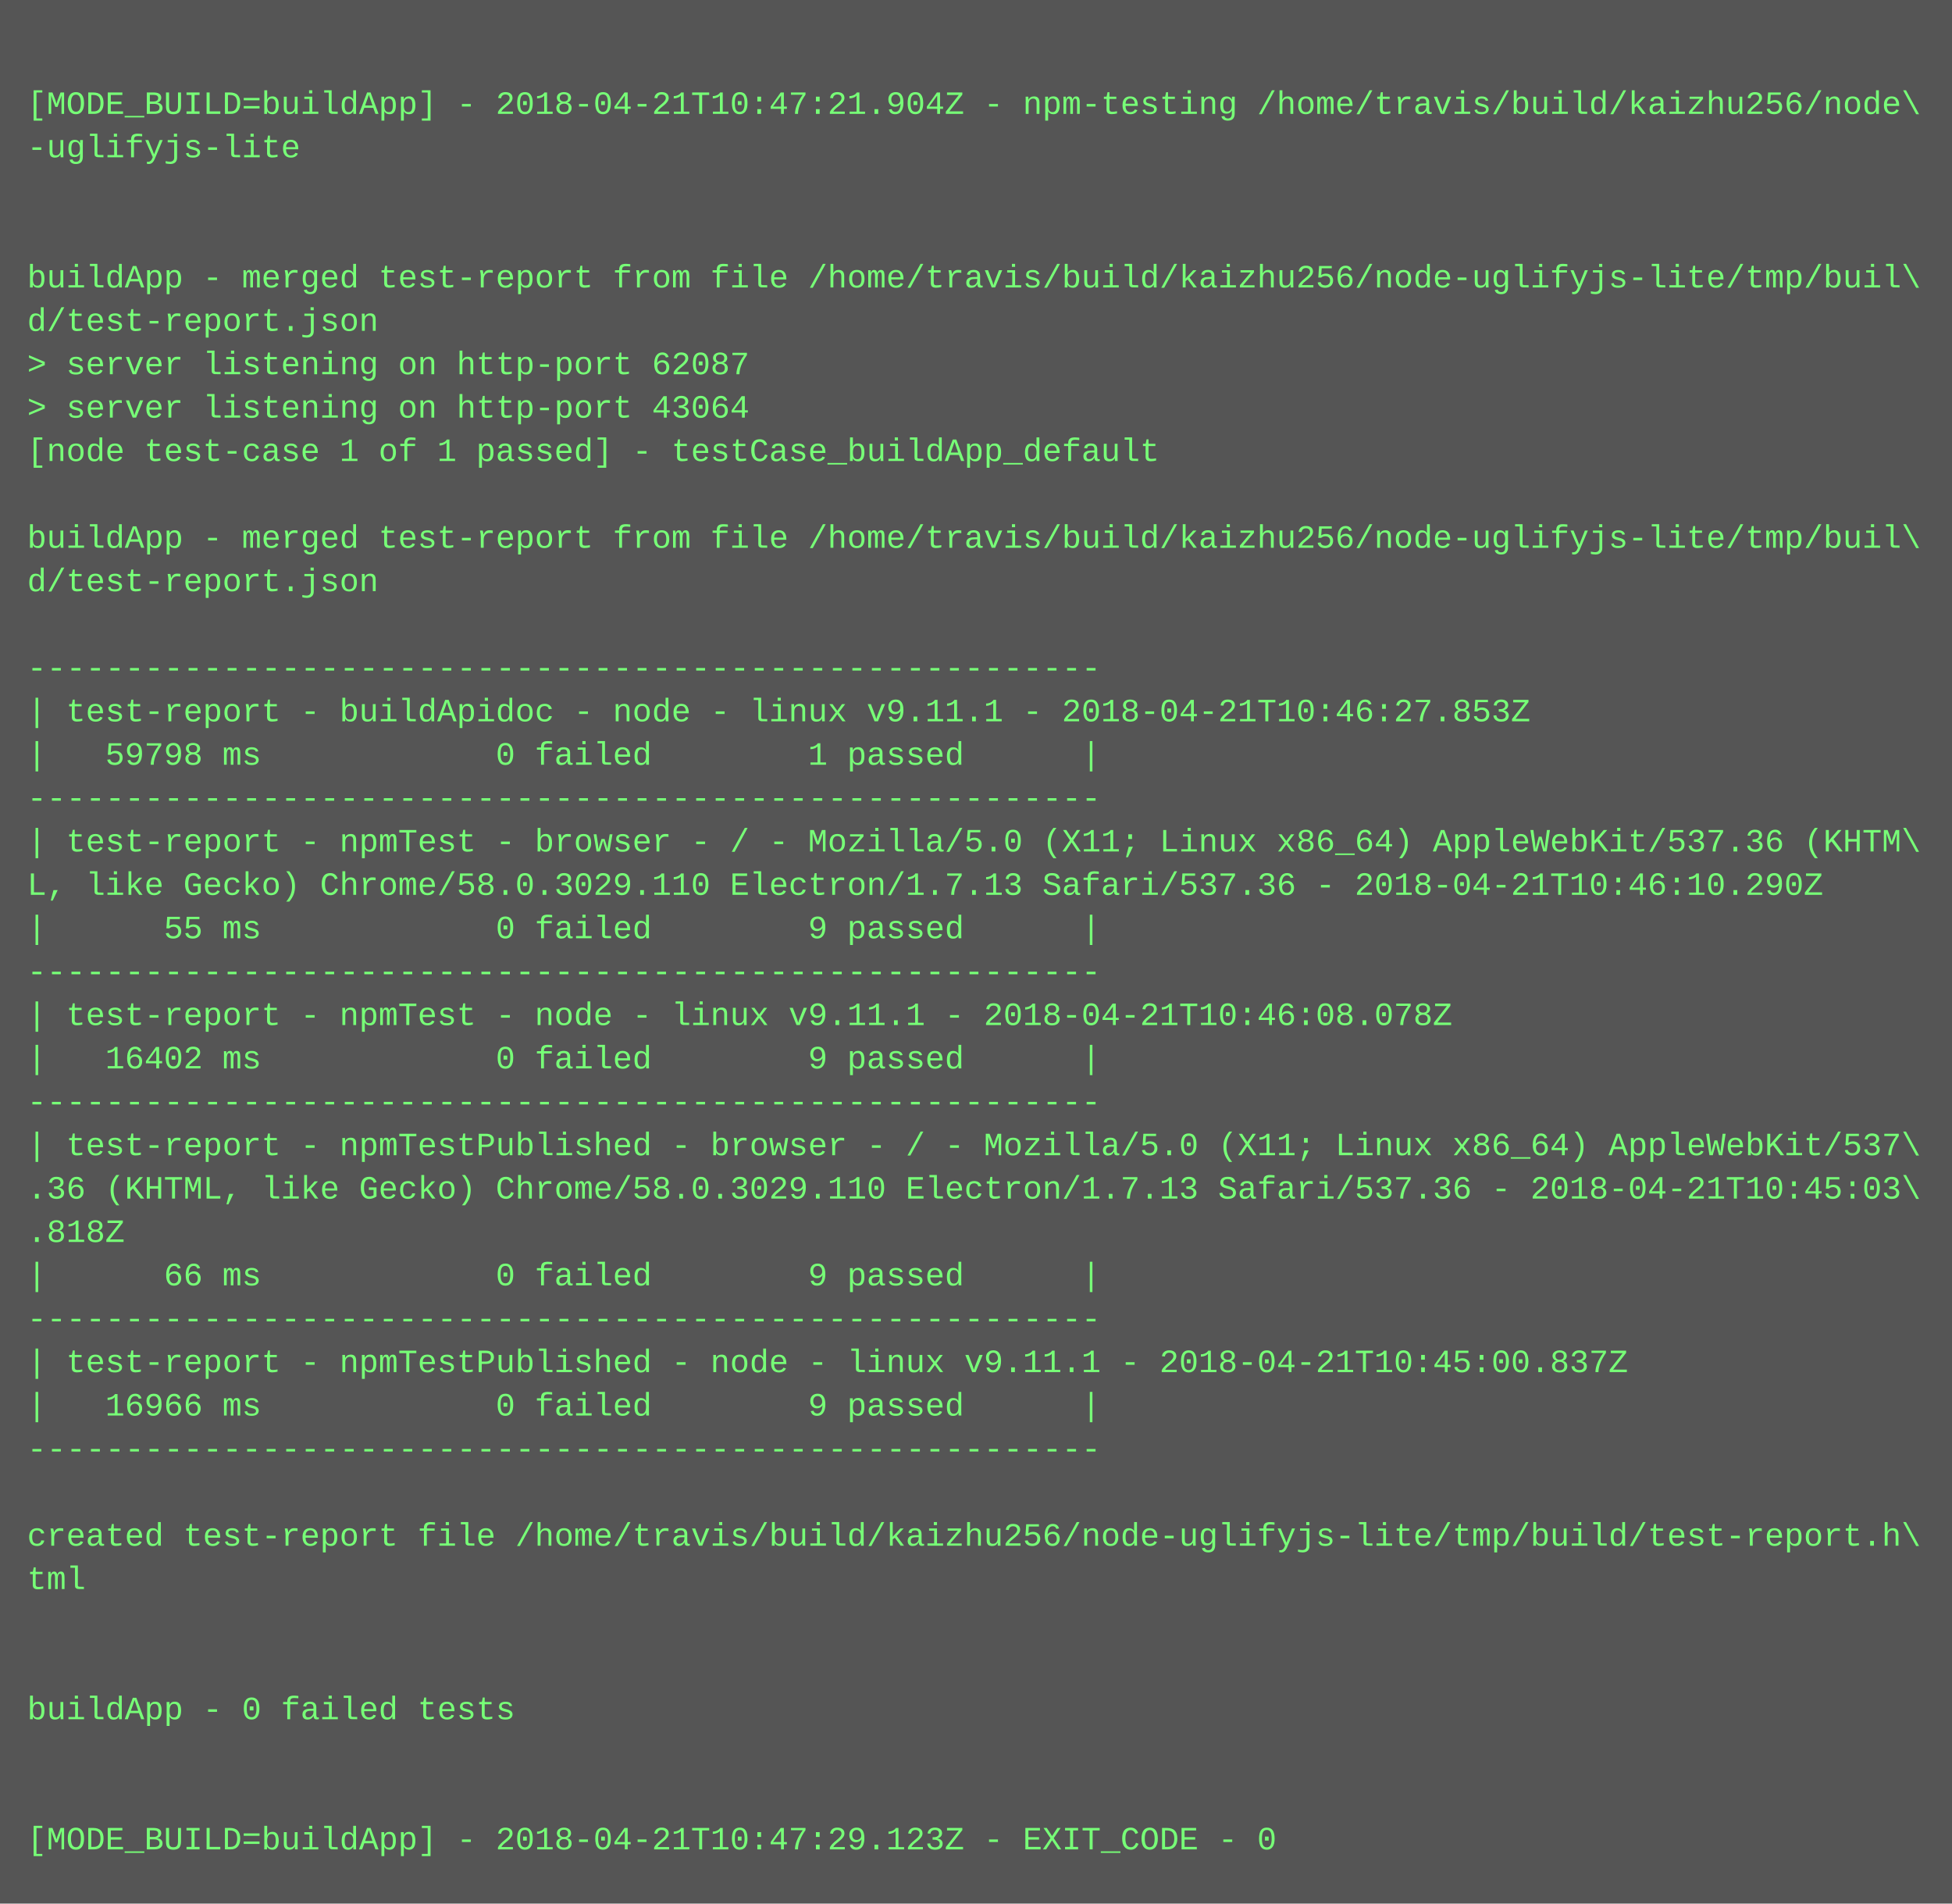
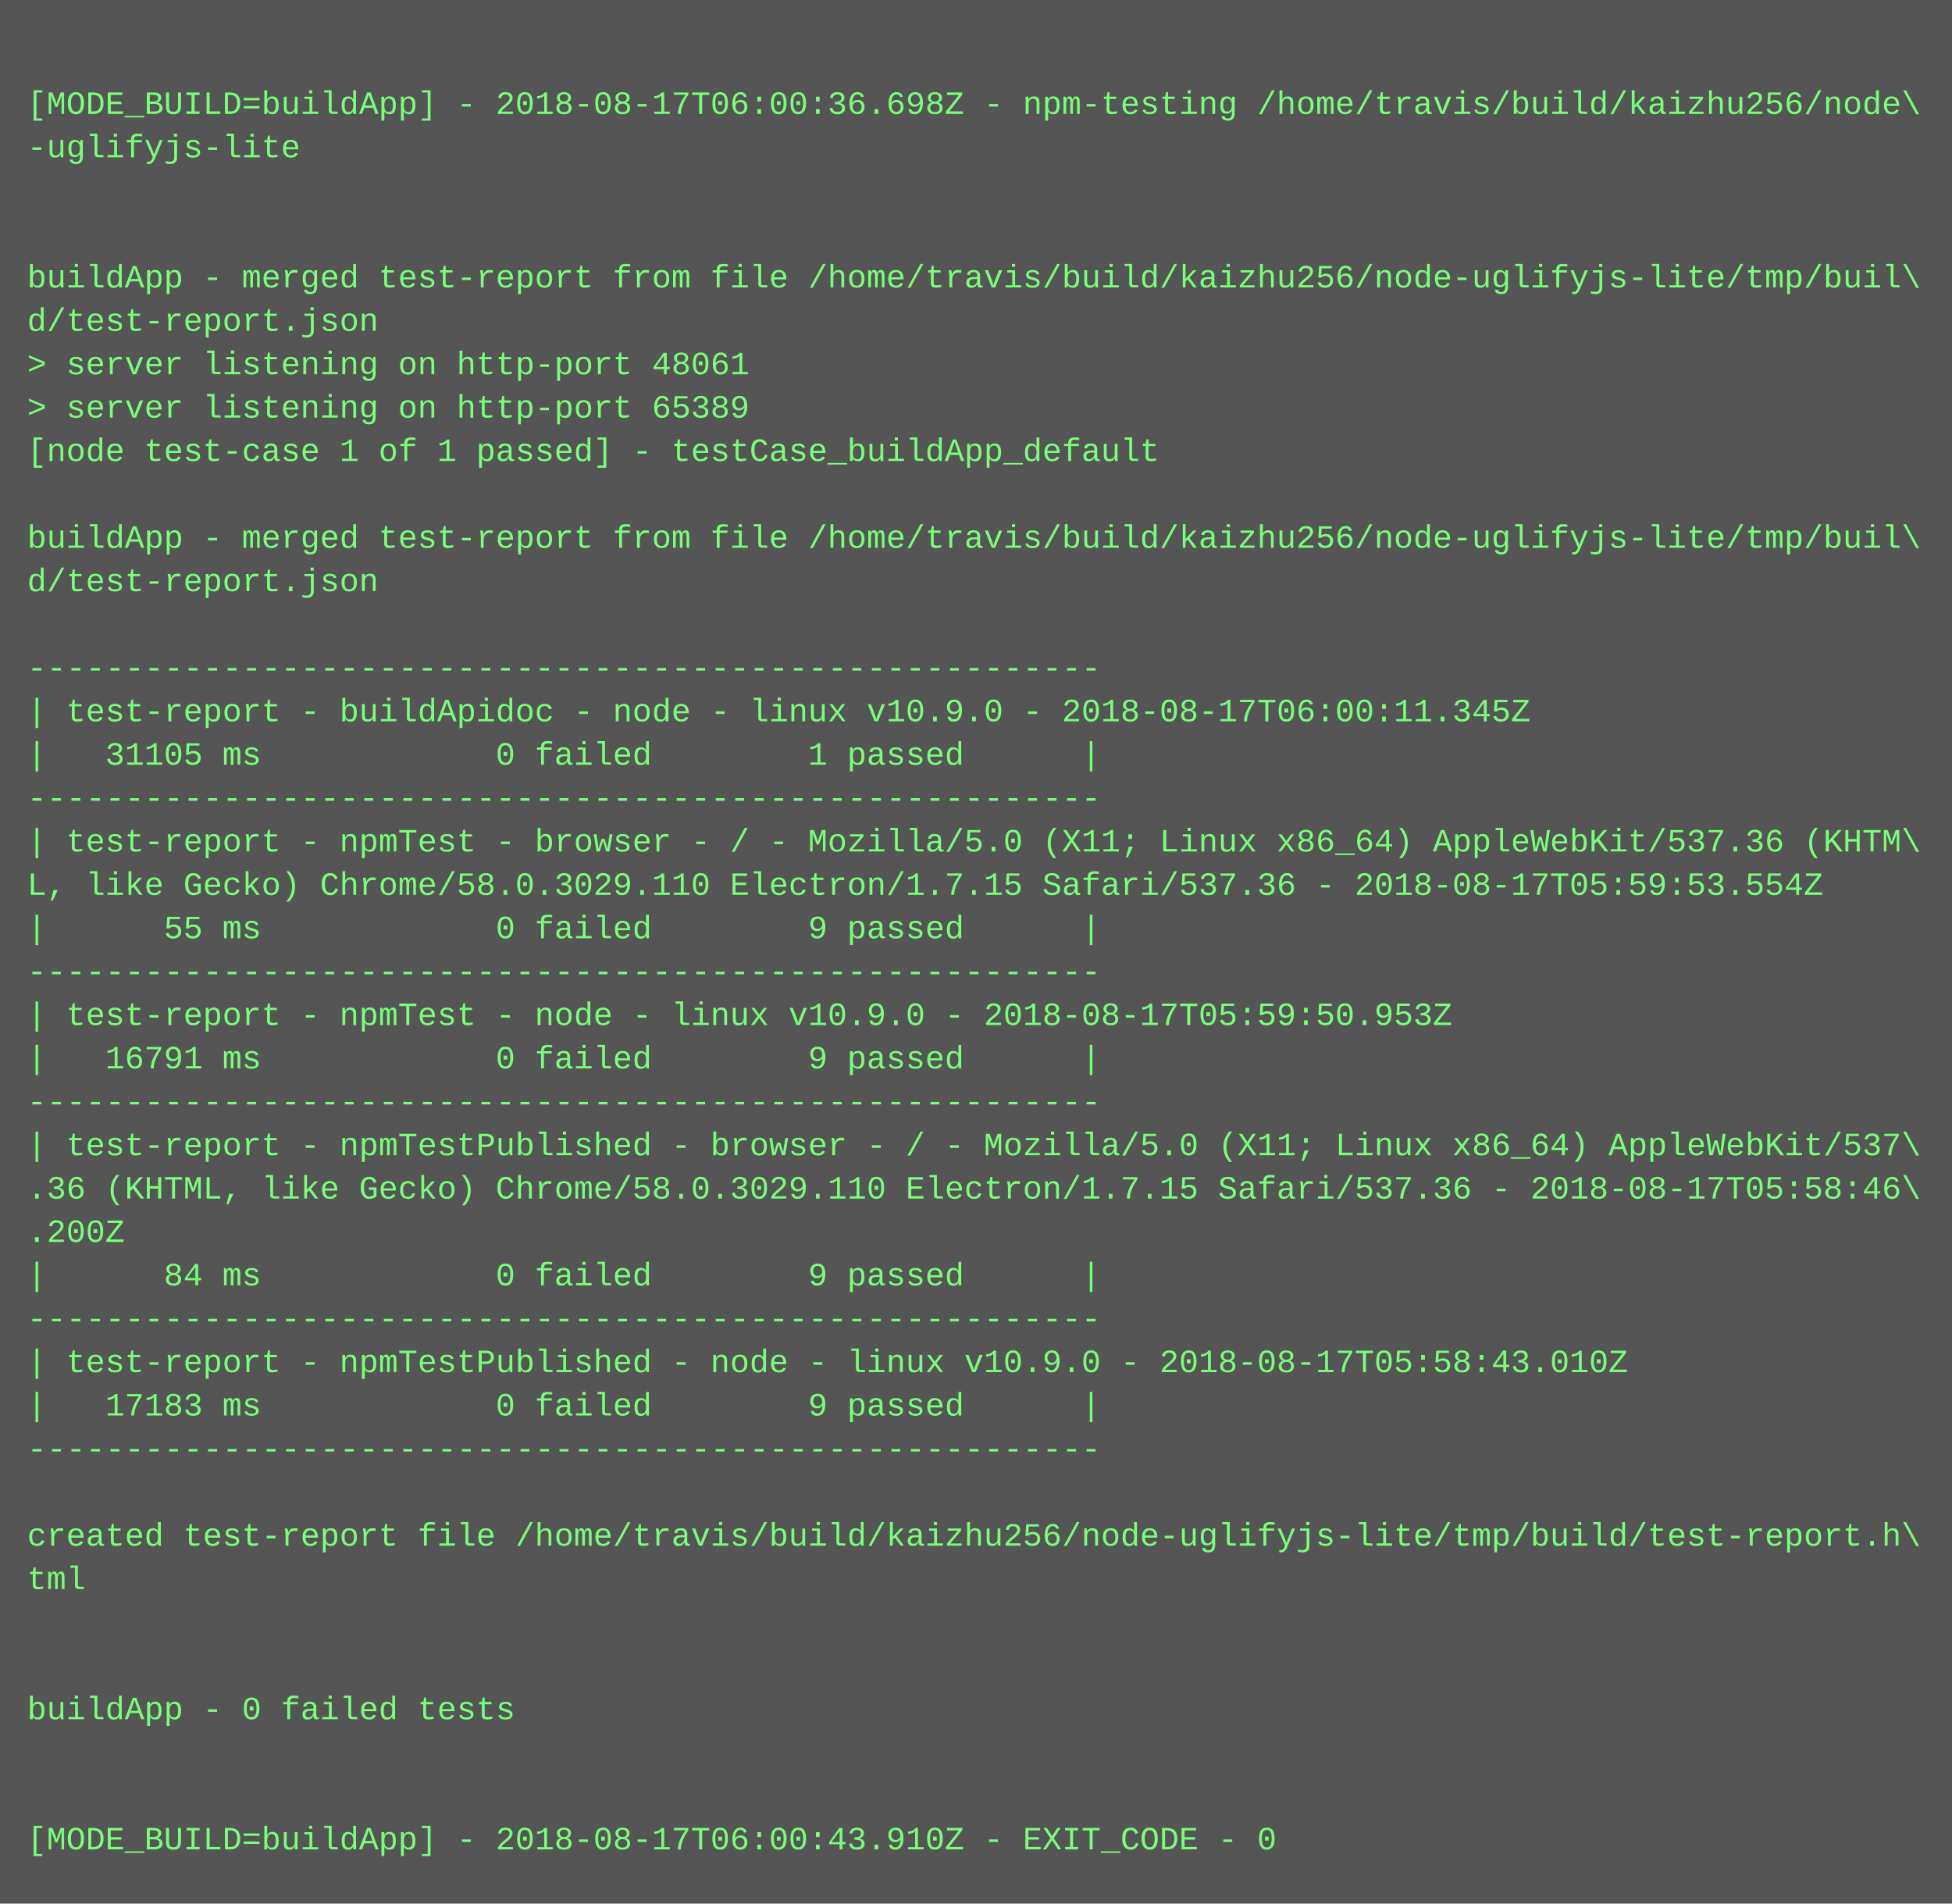
<svg xmlns="http://www.w3.org/2000/svg" height="702" width="720">
  <rect height="702" fill="#555" width="720" />
  <text fill="#7f7" font-family="Courier New" font-size="12" xml:space="preserve">
    <tspan x="10" y="26" />
-     <tspan x="10" y="42">[MODE_BUILD=buildApp] - 2018-04-21T10:47:21.904Z - npm-testing /home/travis/build/kaizhu256/node\</tspan>
+     <tspan x="10" y="42">[MODE_BUILD=buildApp] - 2018-08-17T06:00:36.698Z - npm-testing /home/travis/build/kaizhu256/node\</tspan>
    <tspan x="10" y="58">-uglifyjs-lite</tspan>
    <tspan x="10" y="74" />
    <tspan x="10" y="90" />
    <tspan x="10" y="106">buildApp - merged test-report from file /home/travis/build/kaizhu256/node-uglifyjs-lite/tmp/buil\</tspan>
    <tspan x="10" y="122">d/test-report.json</tspan>
-     <tspan x="10" y="138">&gt; server listening on http-port 62087</tspan>
-     <tspan x="10" y="154">&gt; server listening on http-port 43064</tspan>
+     <tspan x="10" y="138">&gt; server listening on http-port 48061</tspan>
+     <tspan x="10" y="154">&gt; server listening on http-port 65389</tspan>
    <tspan x="10" y="170">[node test-case 1 of 1 passed] - testCase_buildApp_default</tspan>
    <tspan x="10" y="186" />
    <tspan x="10" y="202">buildApp - merged test-report from file /home/travis/build/kaizhu256/node-uglifyjs-lite/tmp/buil\</tspan>
    <tspan x="10" y="218">d/test-report.json</tspan>
    <tspan x="10" y="234" />
    <tspan x="10" y="250">-------------------------------------------------------</tspan>
-     <tspan x="10" y="266">| test-report - buildApidoc - node - linux v9.11.1 - 2018-04-21T10:46:27.853Z</tspan>
-     <tspan x="10" y="282">|   59798 ms            0 failed        1 passed      |</tspan>
+     <tspan x="10" y="266">| test-report - buildApidoc - node - linux v10.9.0 - 2018-08-17T06:00:11.345Z</tspan>
+     <tspan x="10" y="282">|   31105 ms            0 failed        1 passed      |</tspan>
    <tspan x="10" y="298">-------------------------------------------------------</tspan>
    <tspan x="10" y="314">| test-report - npmTest - browser - / - Mozilla/5.0 (X11; Linux x86_64) AppleWebKit/537.36 (KHTM\</tspan>
-     <tspan x="10" y="330">L, like Gecko) Chrome/58.0.3029.110 Electron/1.7.13 Safari/537.36 - 2018-04-21T10:46:10.290Z</tspan>
+     <tspan x="10" y="330">L, like Gecko) Chrome/58.0.3029.110 Electron/1.7.15 Safari/537.36 - 2018-08-17T05:59:53.554Z</tspan>
    <tspan x="10" y="346">|      55 ms            0 failed        9 passed      |</tspan>
    <tspan x="10" y="362">-------------------------------------------------------</tspan>
-     <tspan x="10" y="378">| test-report - npmTest - node - linux v9.11.1 - 2018-04-21T10:46:08.078Z</tspan>
-     <tspan x="10" y="394">|   16402 ms            0 failed        9 passed      |</tspan>
+     <tspan x="10" y="378">| test-report - npmTest - node - linux v10.9.0 - 2018-08-17T05:59:50.953Z</tspan>
+     <tspan x="10" y="394">|   16791 ms            0 failed        9 passed      |</tspan>
    <tspan x="10" y="410">-------------------------------------------------------</tspan>
    <tspan x="10" y="426">| test-report - npmTestPublished - browser - / - Mozilla/5.0 (X11; Linux x86_64) AppleWebKit/537\</tspan>
-     <tspan x="10" y="442">.36 (KHTML, like Gecko) Chrome/58.0.3029.110 Electron/1.7.13 Safari/537.36 - 2018-04-21T10:45:03\</tspan>
-     <tspan x="10" y="458">.818Z</tspan>
-     <tspan x="10" y="474">|      66 ms            0 failed        9 passed      |</tspan>
+     <tspan x="10" y="442">.36 (KHTML, like Gecko) Chrome/58.0.3029.110 Electron/1.7.15 Safari/537.36 - 2018-08-17T05:58:46\</tspan>
+     <tspan x="10" y="458">.200Z</tspan>
+     <tspan x="10" y="474">|      84 ms            0 failed        9 passed      |</tspan>
    <tspan x="10" y="490">-------------------------------------------------------</tspan>
-     <tspan x="10" y="506">| test-report - npmTestPublished - node - linux v9.11.1 - 2018-04-21T10:45:00.837Z</tspan>
-     <tspan x="10" y="522">|   16966 ms            0 failed        9 passed      |</tspan>
+     <tspan x="10" y="506">| test-report - npmTestPublished - node - linux v10.9.0 - 2018-08-17T05:58:43.010Z</tspan>
+     <tspan x="10" y="522">|   17183 ms            0 failed        9 passed      |</tspan>
    <tspan x="10" y="538">-------------------------------------------------------</tspan>
    <tspan x="10" y="554" />
    <tspan x="10" y="570">created test-report file /home/travis/build/kaizhu256/node-uglifyjs-lite/tmp/build/test-report.h\</tspan>
    <tspan x="10" y="586">tml</tspan>
    <tspan x="10" y="602" />
    <tspan x="10" y="618" />
    <tspan x="10" y="634">buildApp - 0 failed tests</tspan>
    <tspan x="10" y="650" />
    <tspan x="10" y="666" />
-     <tspan x="10" y="682">[MODE_BUILD=buildApp] - 2018-04-21T10:47:29.123Z - EXIT_CODE - 0</tspan>
+     <tspan x="10" y="682">[MODE_BUILD=buildApp] - 2018-08-17T06:00:43.910Z - EXIT_CODE - 0</tspan>
  </text>
</svg>
